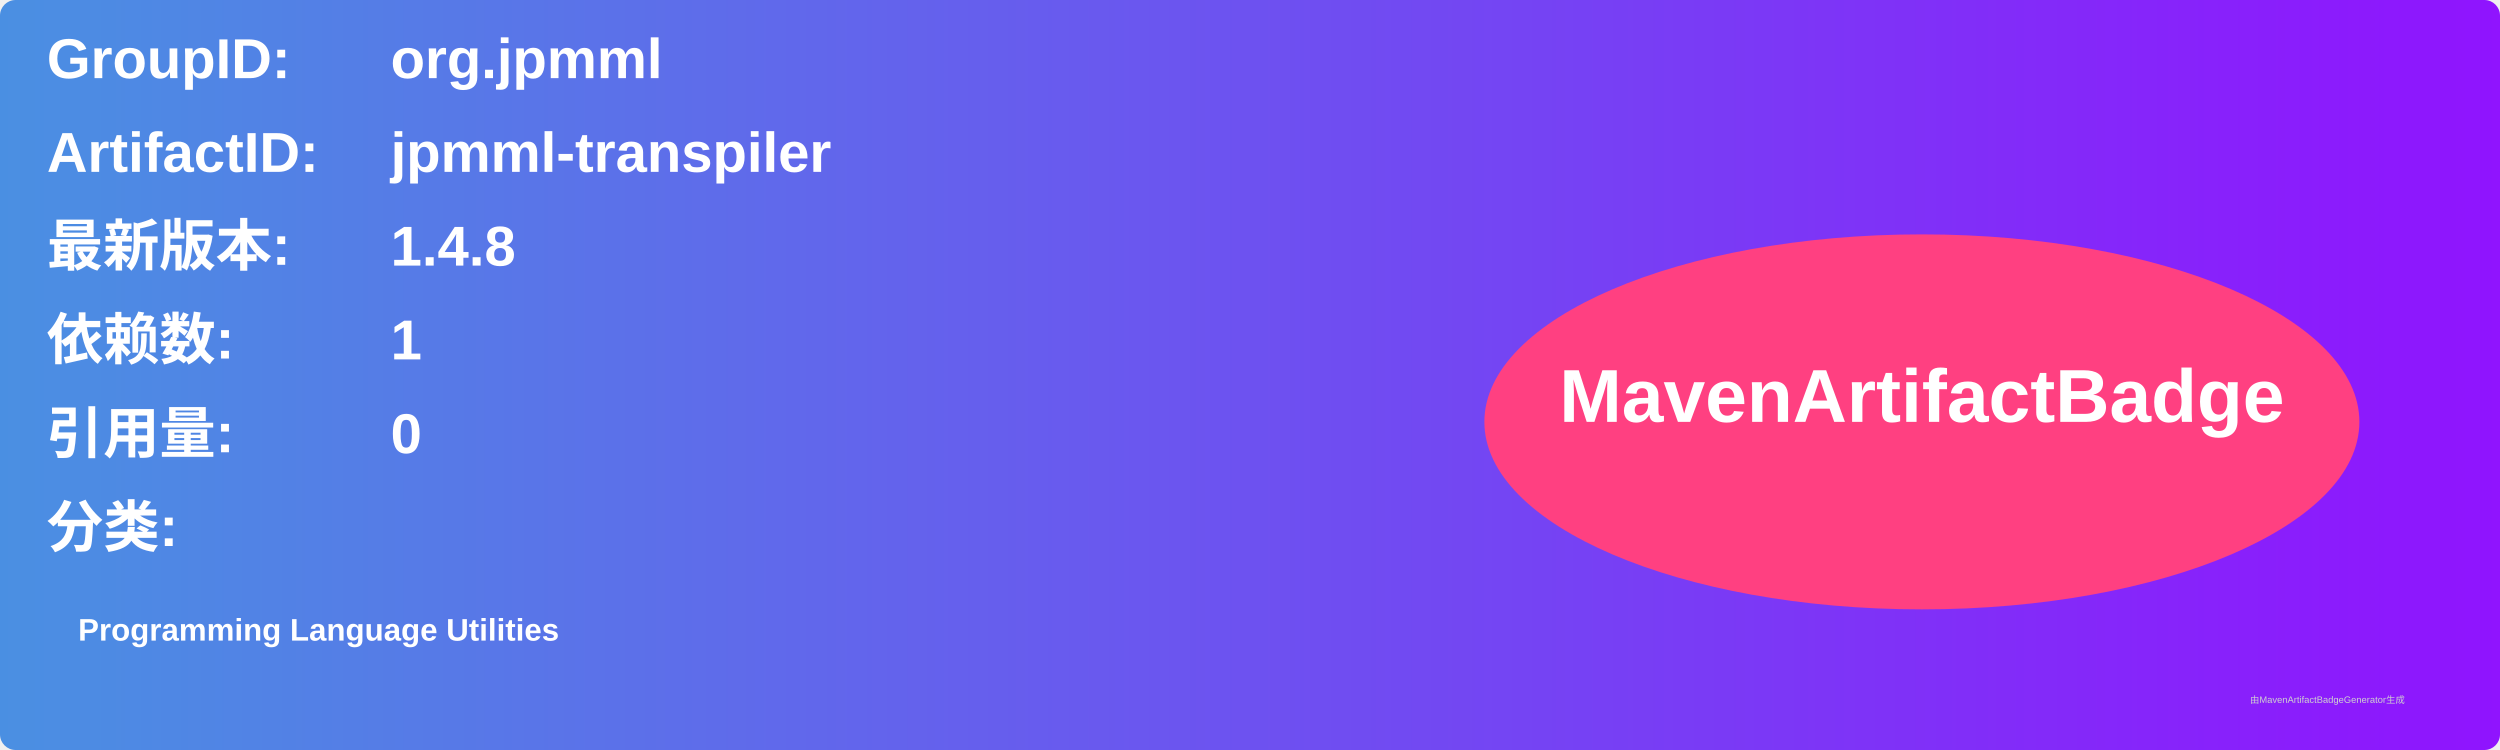
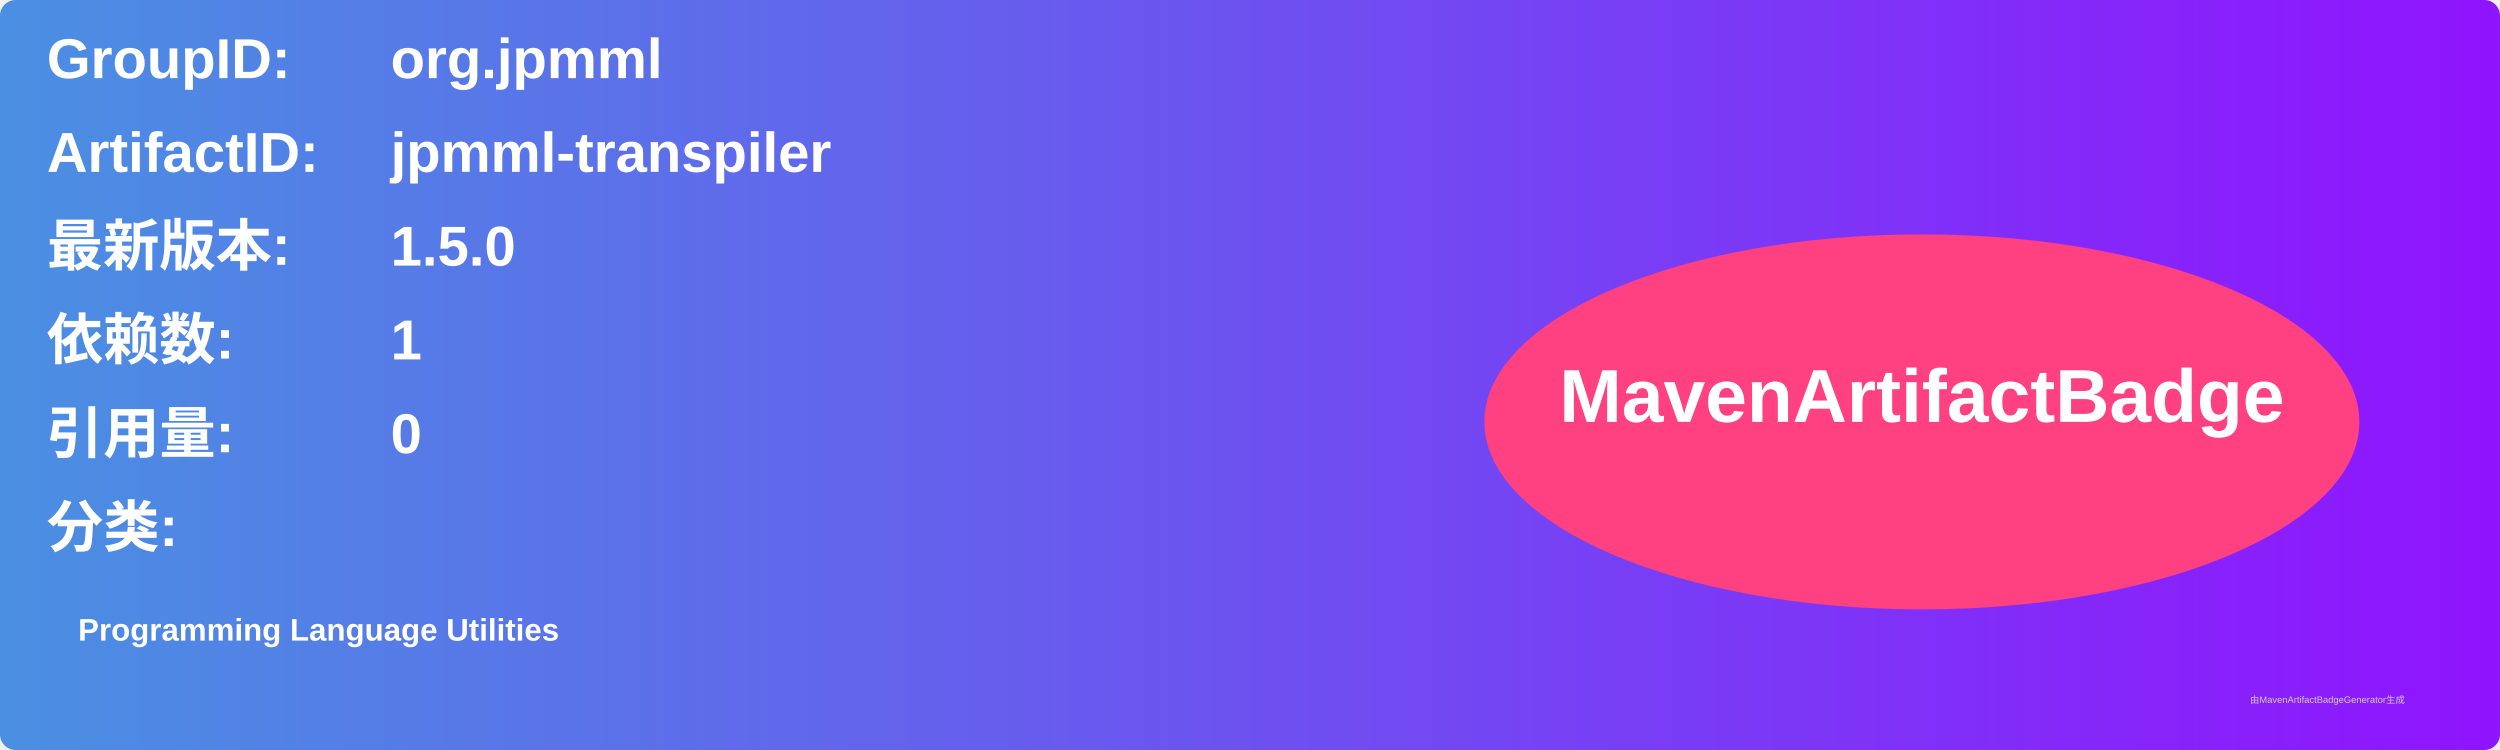
<svg xmlns="http://www.w3.org/2000/svg" width="800" height="240" viewBox="0 0 800 240">
  <linearGradient id="grad" x1="0%" y1="0%" x2="100%" y2="0%">
    <stop offset="0%" stop-color="#4a90e2" />
    <stop offset="100%" stop-color="#9013fe" />
  </linearGradient>
  <rect width="100%" height="100%" rx="5" ry="5" fill="url(#grad)" />
  <g transform="translate(15, 15)">
    <text x="0" y="10" font-family="Arial" font-size="18" fill="white" font-weight="bold" width="260">GroupID:</text>
    <text x="110" y="10" font-family="Arial" font-size="18" fill="white" font-weight="bold" width="460">org.jpmml</text>
    <text x="0" y="40" font-family="Arial" font-size="18" fill="white" font-weight="bold" width="260">ArtifactID:</text>
    <text x="110" y="40" font-family="Arial" font-size="18" fill="white" font-weight="bold" width="460">jpmml-transpiler</text>
    <text x="0" y="70" font-family="Arial" font-size="18" fill="white" font-weight="bold">最新版本:</text>
    <text x="110" y="70" font-family="Arial" font-size="18" fill="white" font-weight="bold">
-       <tspan font-weight="bold">1.4.8</tspan>
+       <tspan font-weight="bold">1.5.0</tspan>
    </text>
    <text x="0" y="100" font-family="Arial" font-size="18" fill="white" font-weight="bold">依赖数: </text>
    <text x="110" y="100" font-family="Arial" font-size="18" fill="white">
      <tspan font-weight="bold">1</tspan>
    </text>
    <text x="0" y="130" font-family="Arial" font-size="18" fill="white" font-weight="bold">引用量: </text>
    <text x="110" y="130" font-family="Arial" font-size="18" fill="white">
      <tspan font-weight="bold">0</tspan>
    </text>
    <text x="0" y="160" font-family="Arial" font-size="18" fill="white" font-weight="bold">分类:</text>
    <text x="10" y="190" font-family="Arial" font-size="10" fill="white">
      <tspan font-weight="bold">Programming Language Utilities</tspan>
    </text>
    <ellipse cx="600" cy="120" rx="140" ry="60" fill="#ff4081" />
    <text x="600" y="120" text-anchor="middle" font-family="Arial" font-size="24" fill="white" font-weight="bold">MavenArtifactBadge</text>
  </g>
  <text x="720" y="225" font-family="Arial" font-size="3" fill="#d0d0d0">由MavenArtifactBadgeGenerator生成</text>
</svg>
